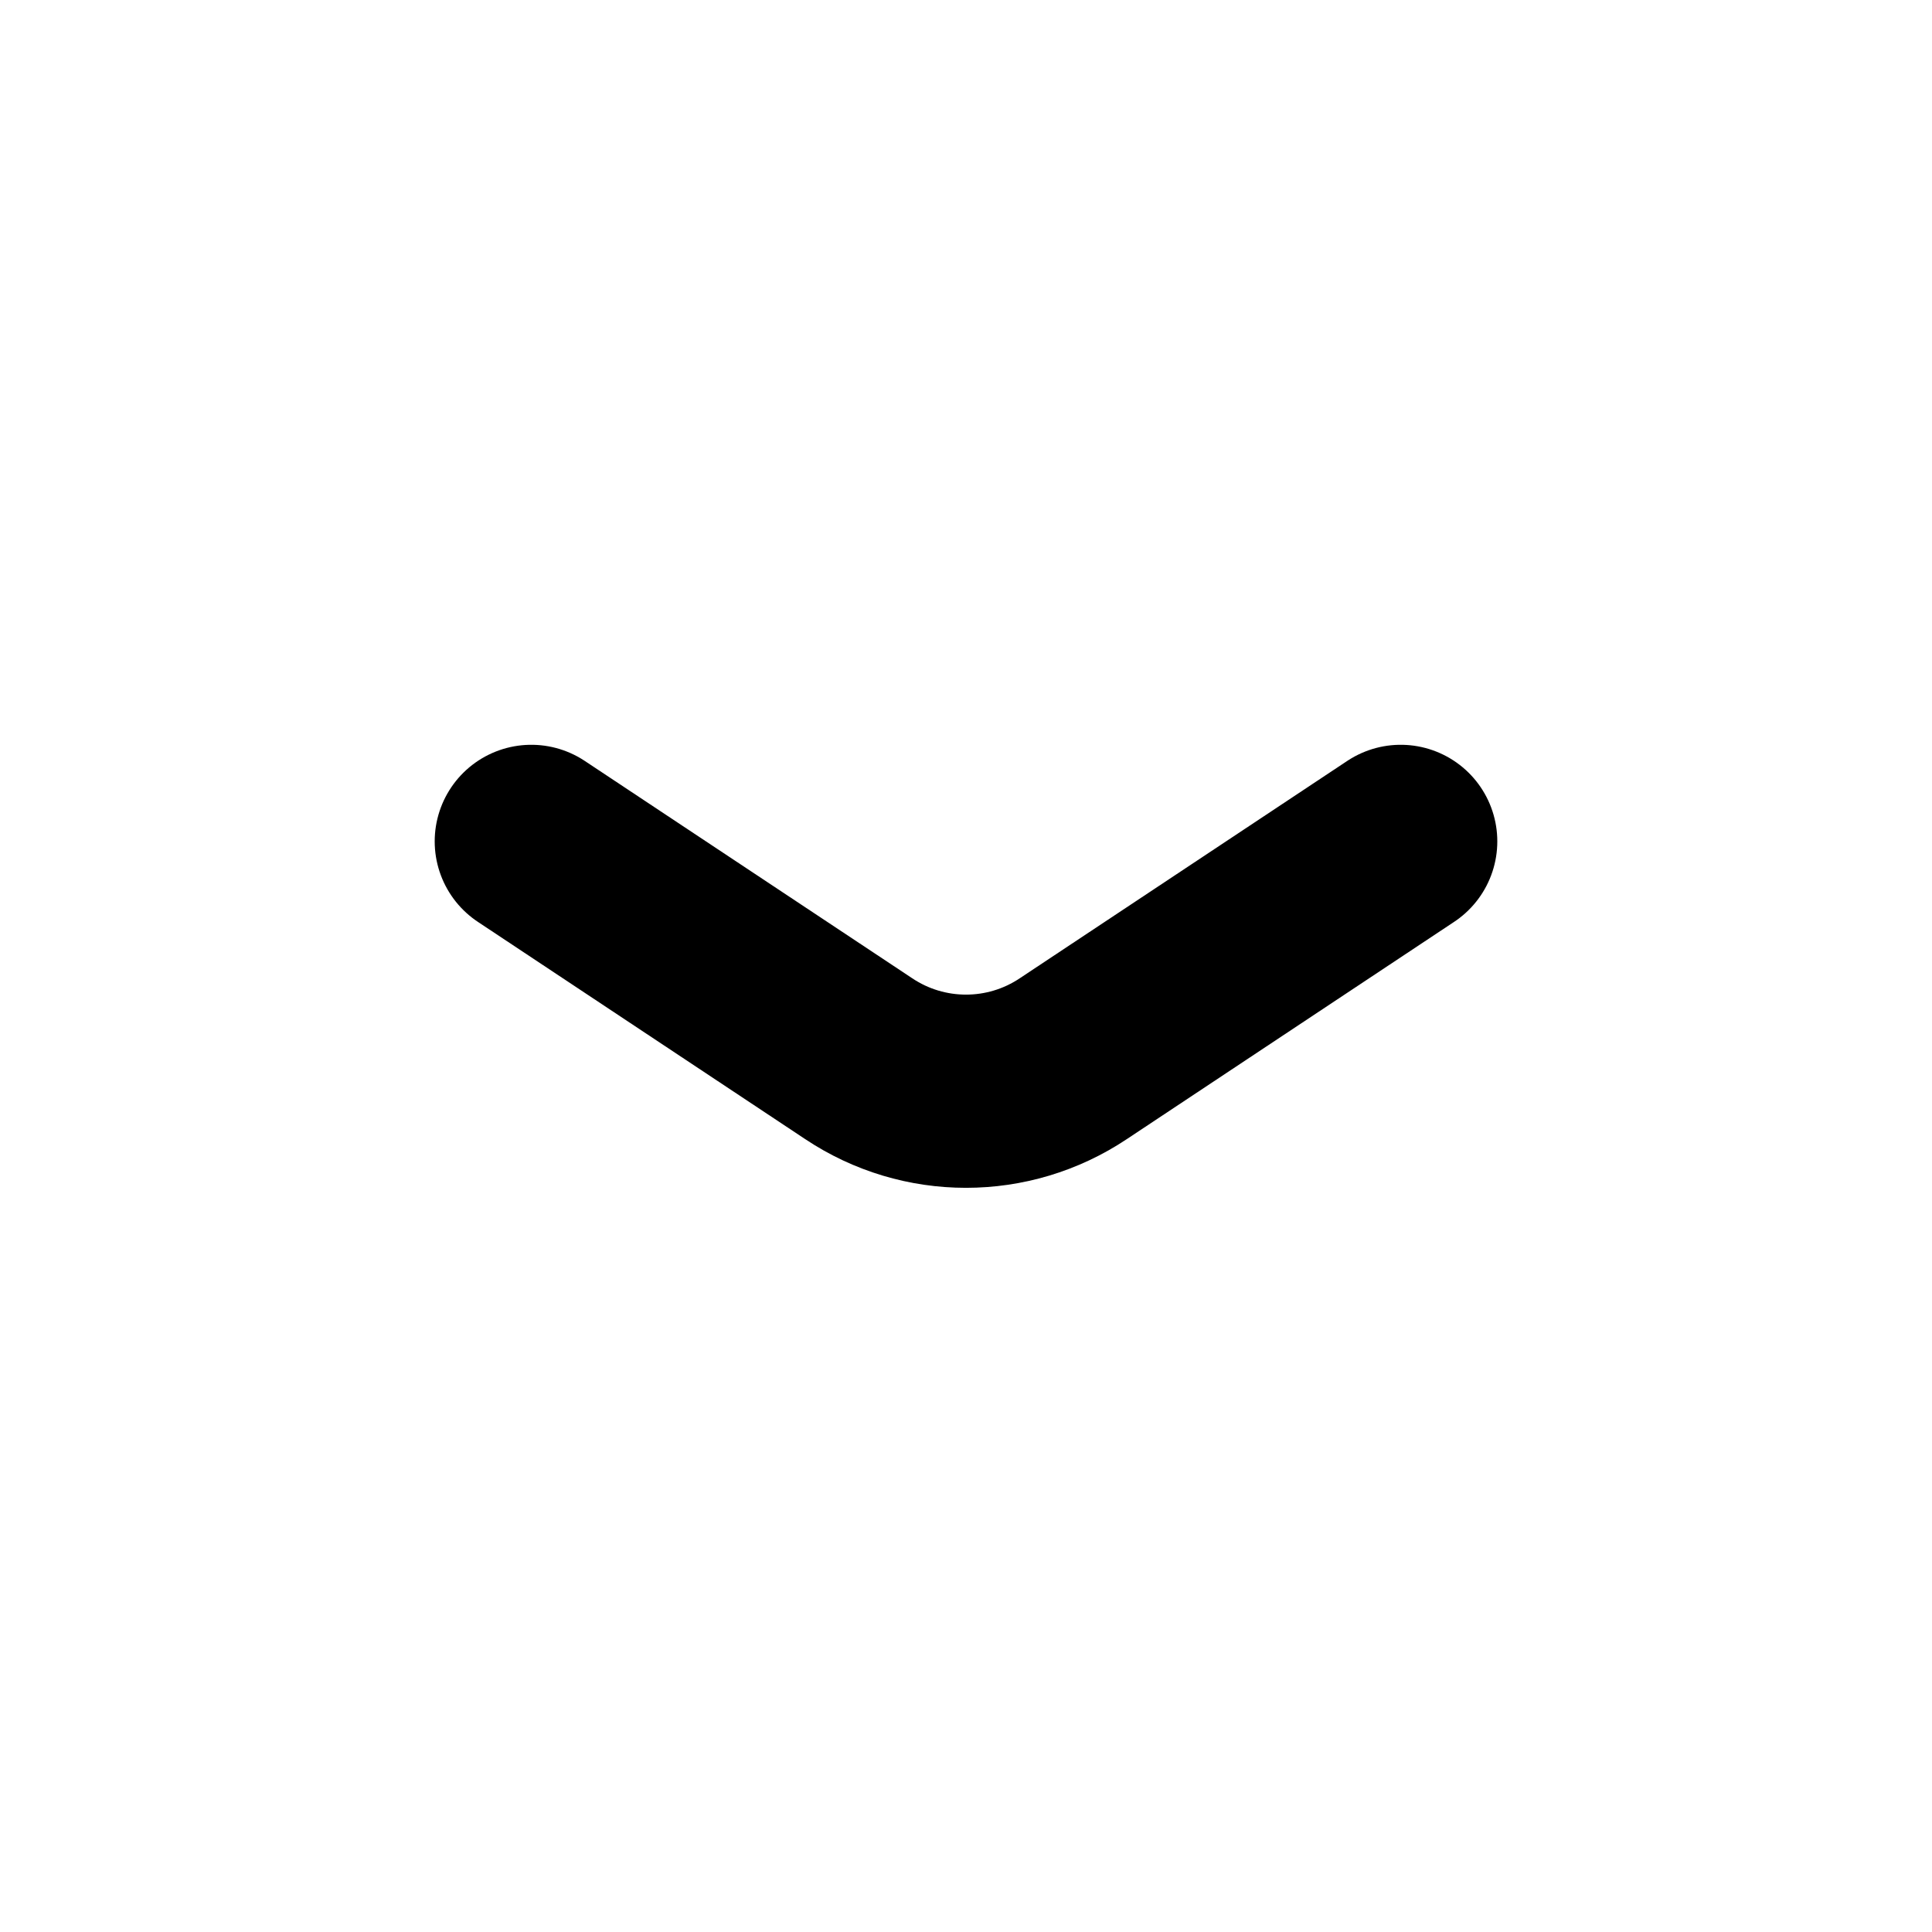
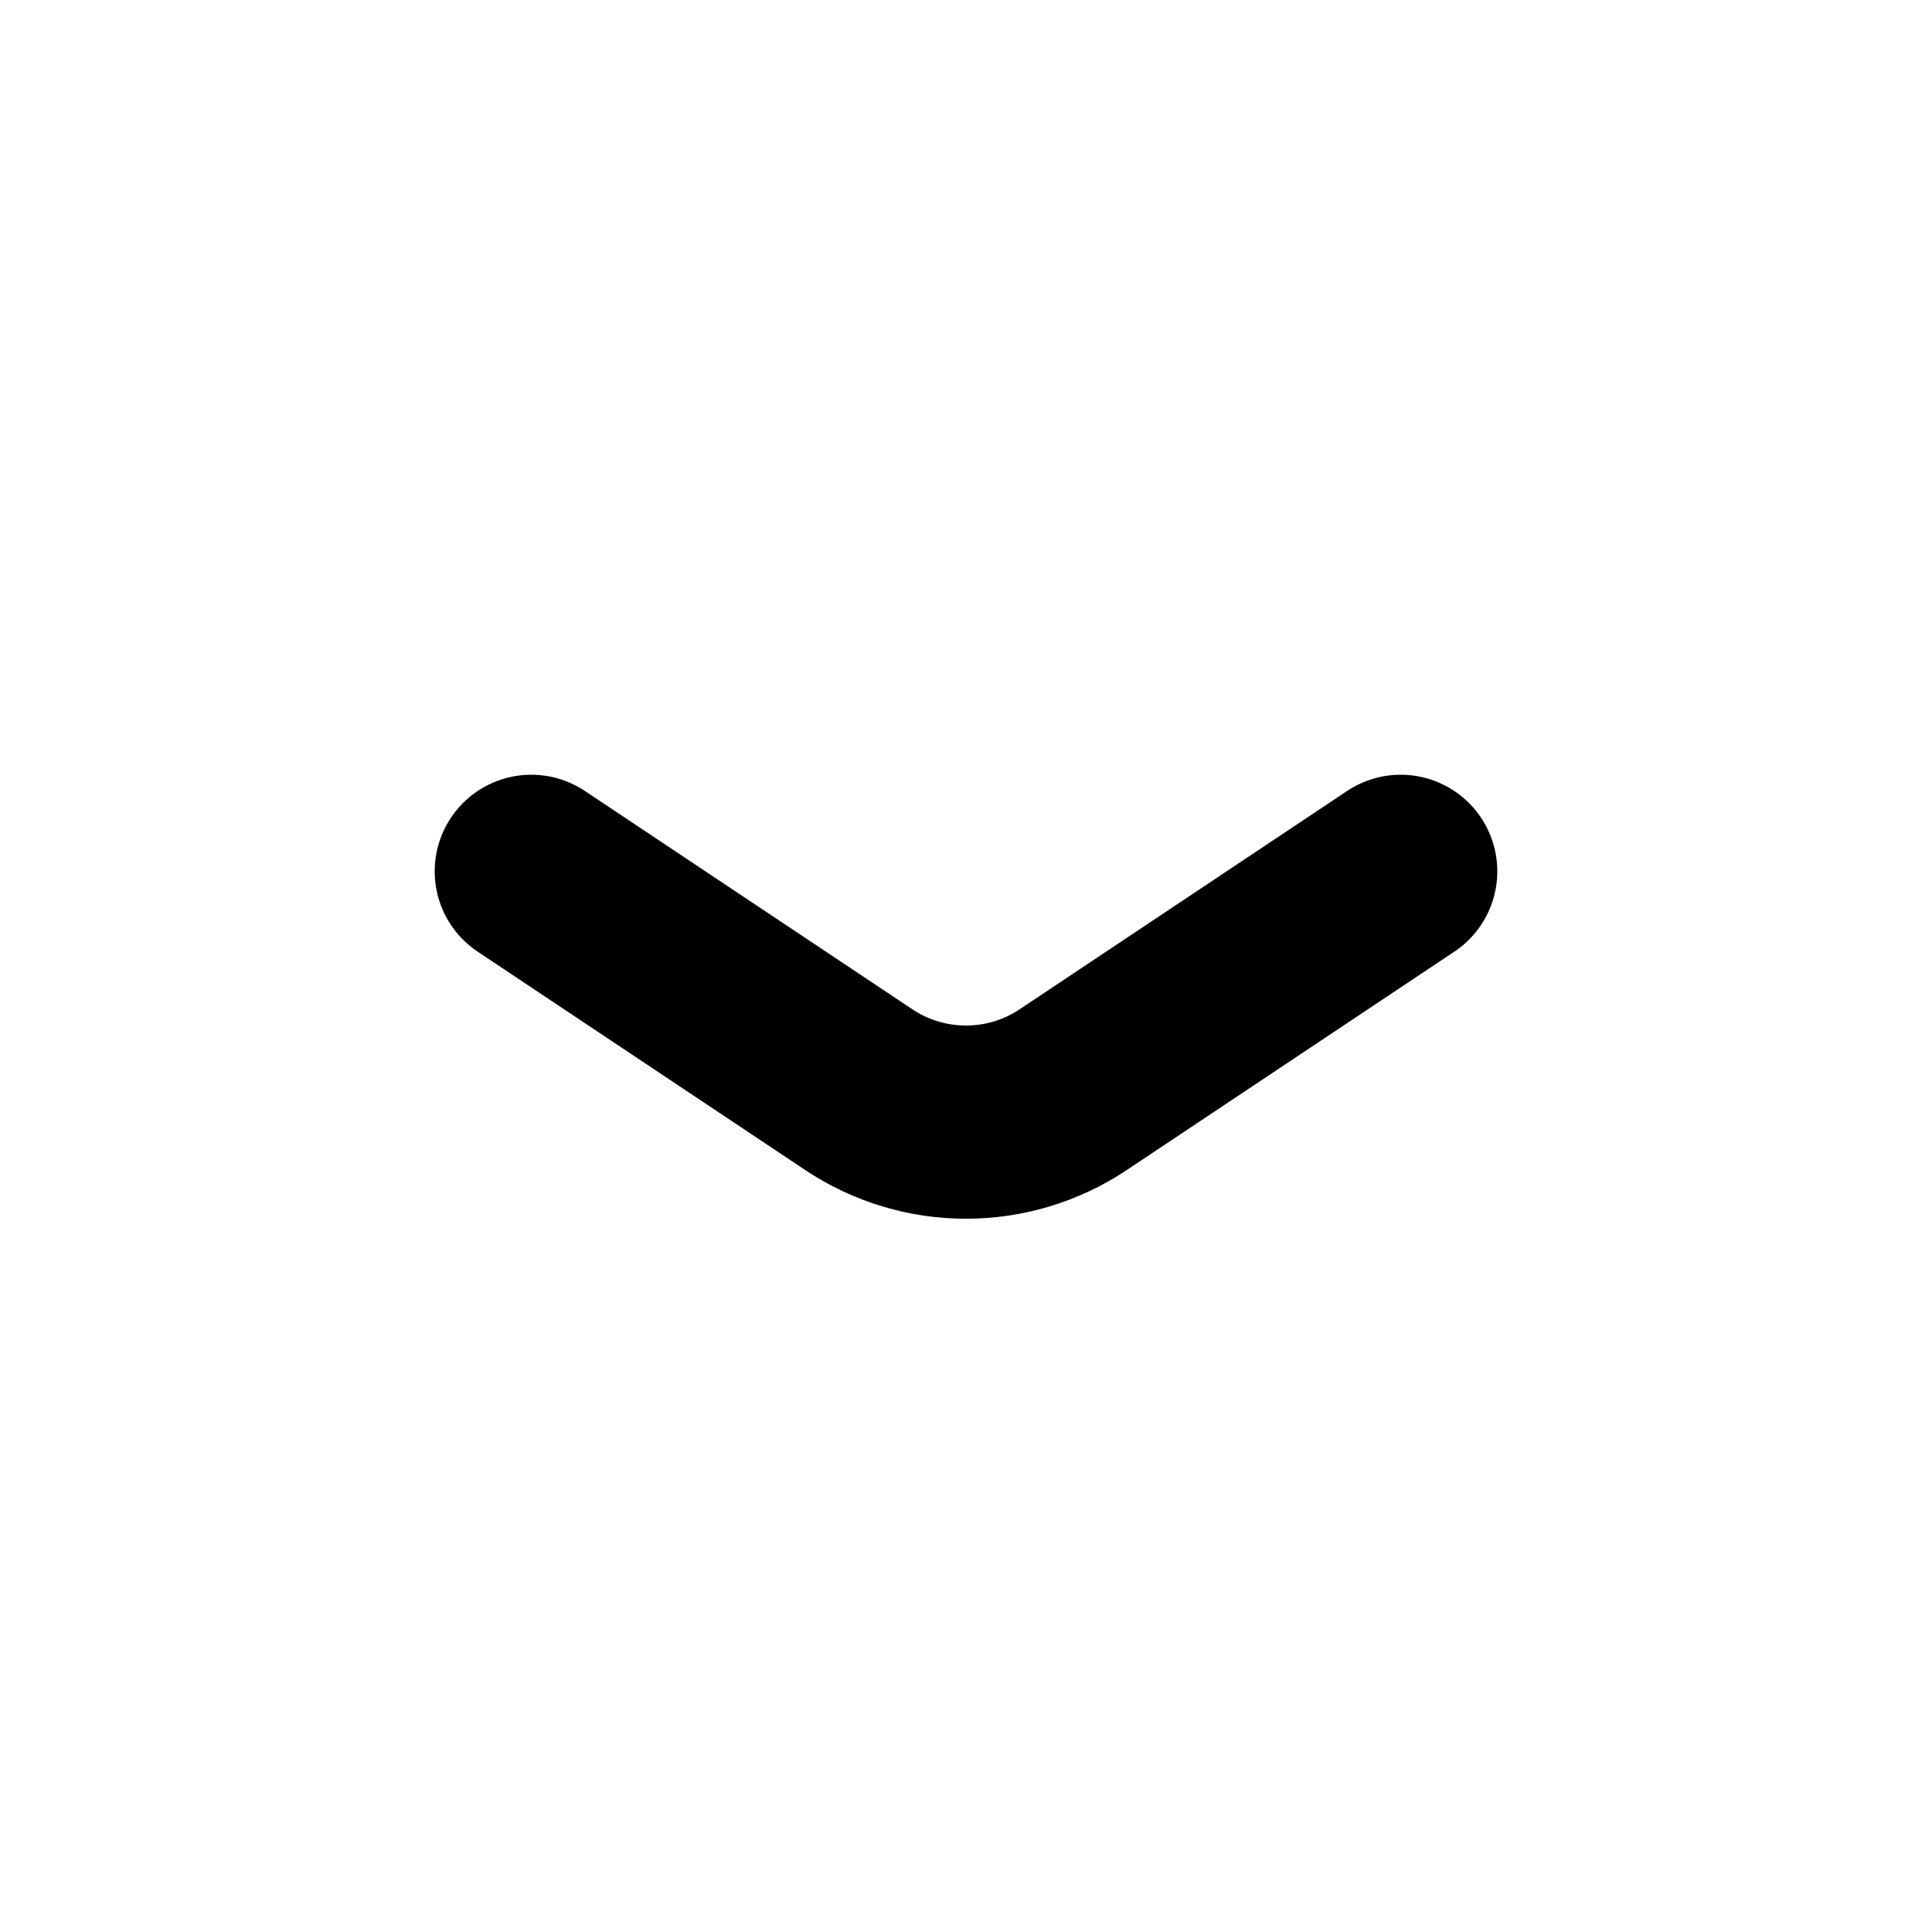
<svg xmlns="http://www.w3.org/2000/svg" viewBox="0 0 20 20" fill="none" stroke="currentColor" stroke-width="2" stroke-linecap="round" stroke-linejoin="round">
-   <path d="M5.5 8.71L8.89 10.96A2 2 0 0 0 11.11 10.96L14.5 8.71" />
+   <path d="M5.5 9.02L8.89 11.28A2 2 0 0 0 11.11 11.28L14.5 9.02" />
</svg>
